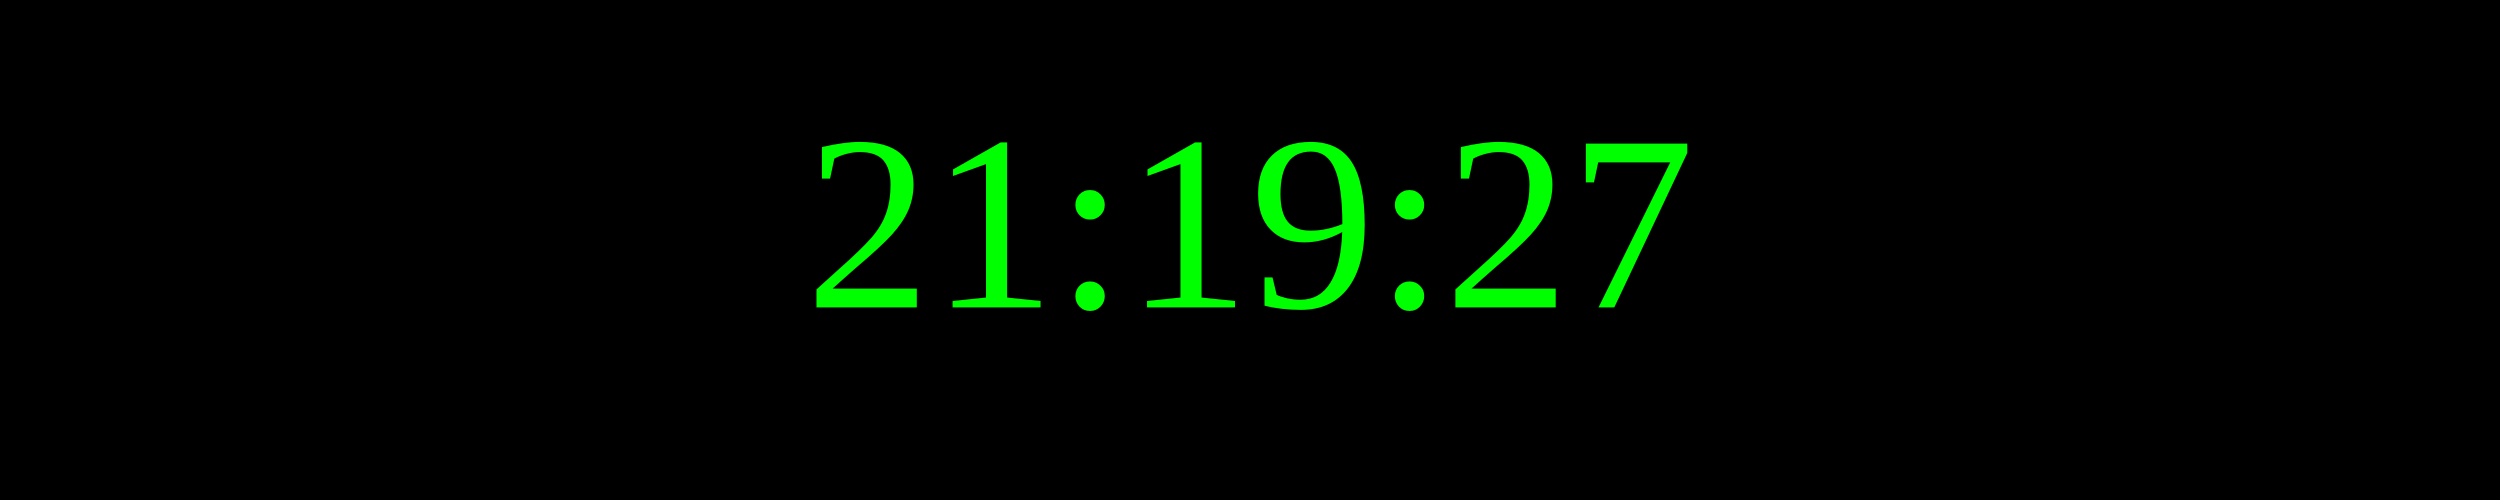
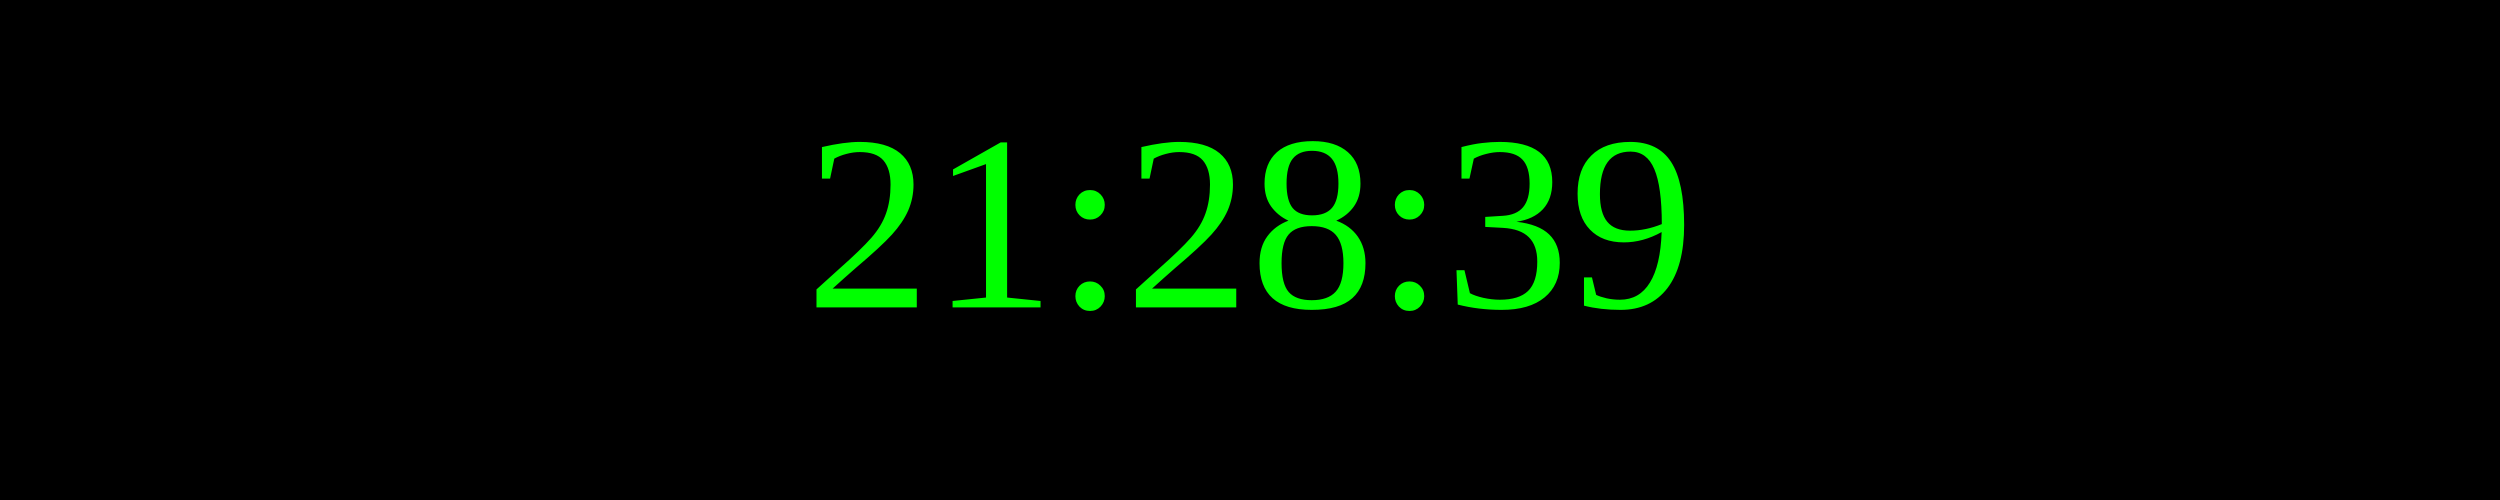
<svg xmlns="http://www.w3.org/2000/svg" width="250" height="50">
  <rect width="100%" height="100%" fill="black" />
  <text x="50%" y="50%" font-size="25" fill="lime" text-anchor="middle" dominant-baseline="middle">
- 21:19:27
+ 21:28:39
</text>
</svg>
